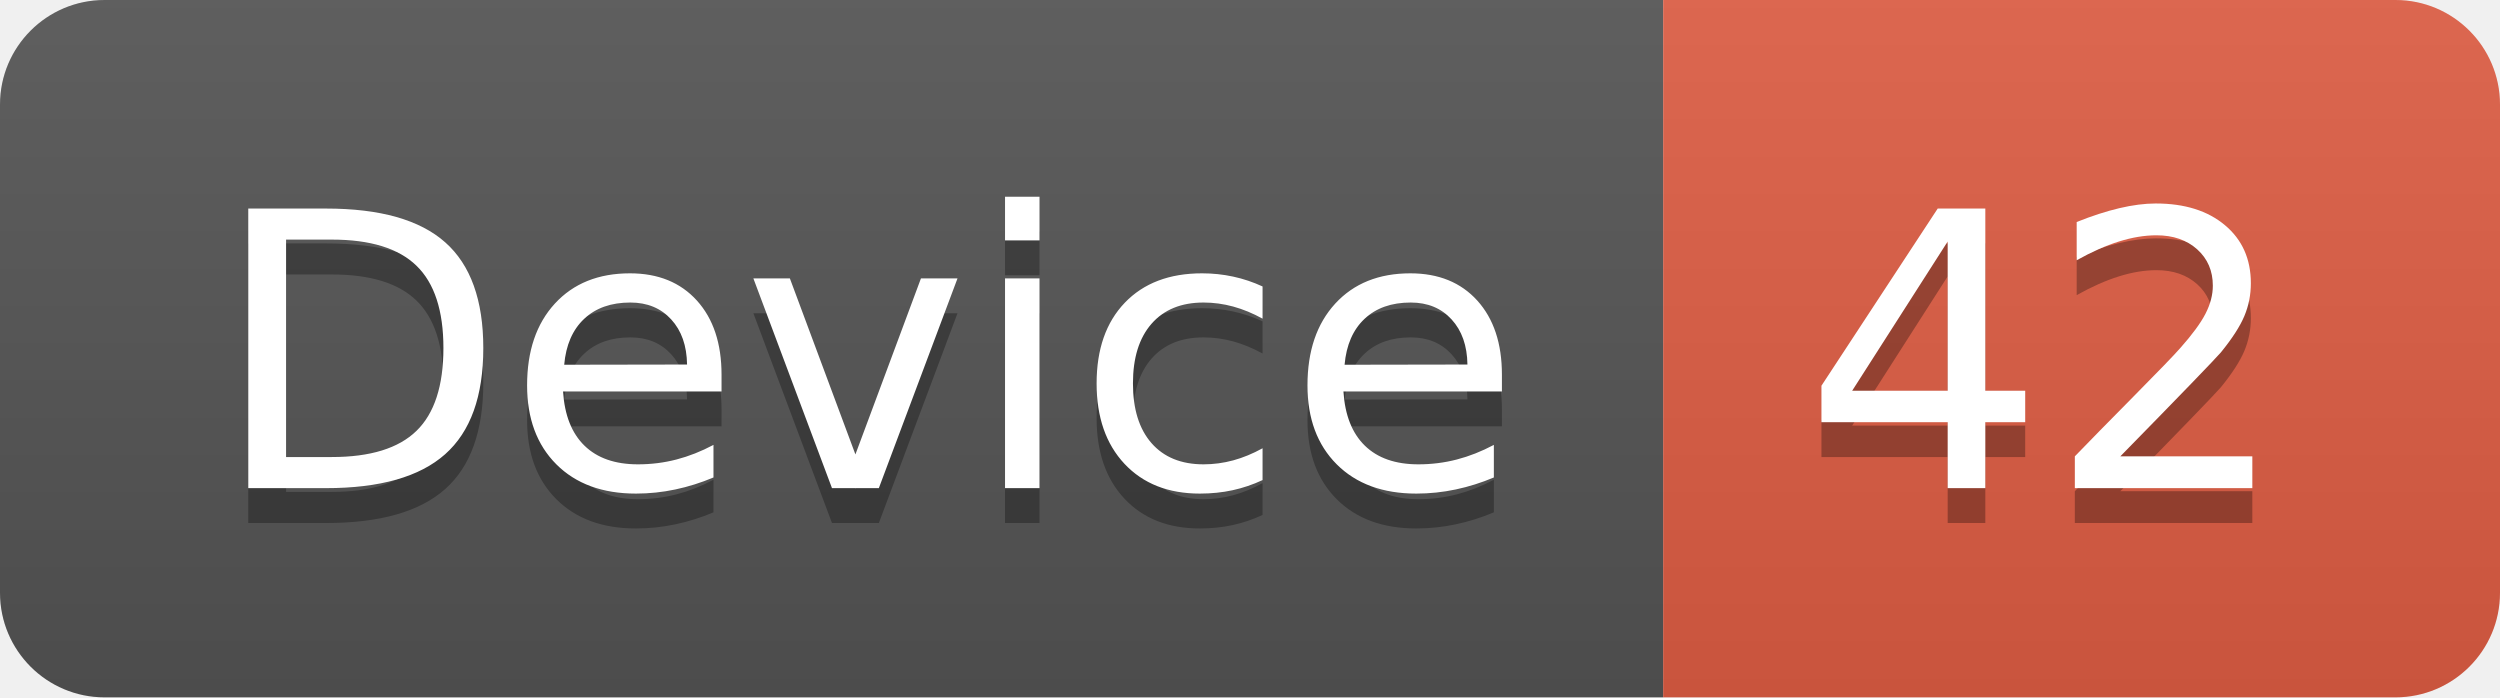
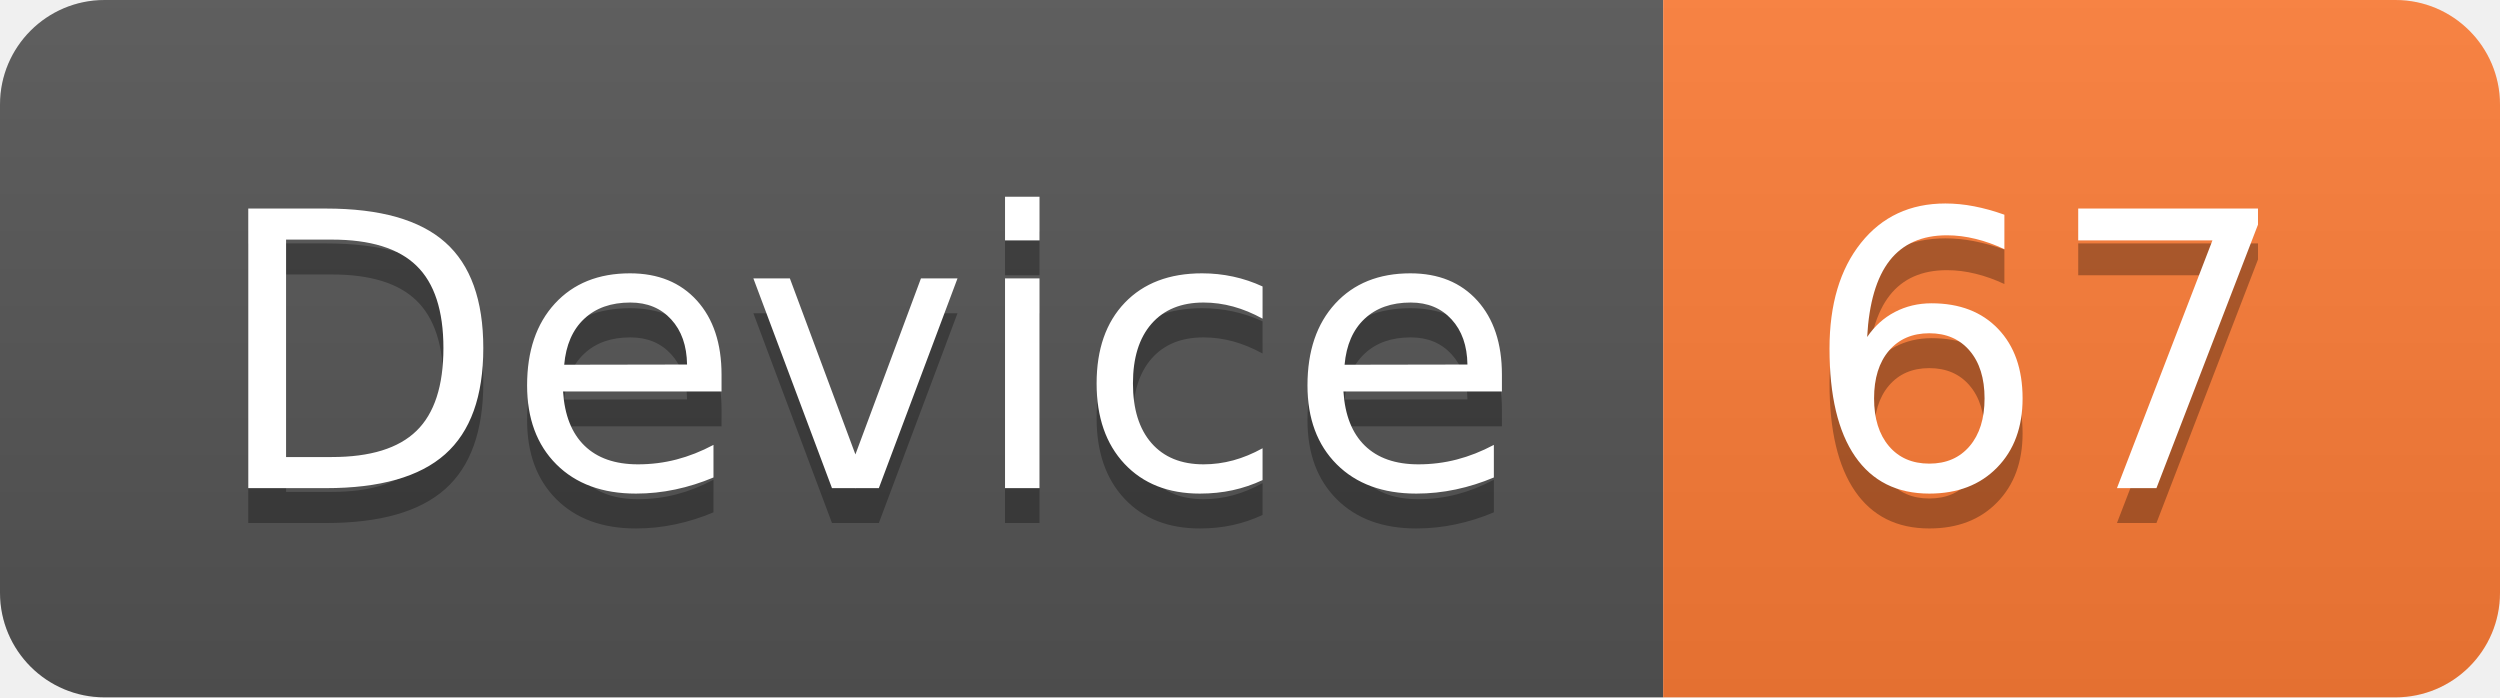
<svg xmlns="http://www.w3.org/2000/svg" width="71.7" height="20">
  <linearGradient id="smooth" x2="0" y2="100%">
    <stop offset="0" stop-color="#bbb" stop-opacity=".1" />
    <stop offset="1" stop-opacity=".1" />
  </linearGradient>
  <clipPath id="round">
    <rect width="71.7" height="20" rx="3" fill="#fff" />
  </clipPath>
  <g clip-path="url(#round)">
    <rect width="47.7" height="20" fill="#555" />
-     <rect x="47.7" width="24.0" height="20" fill="#e05d44" />
+     <rect x="47.7" width="24.0" height="20" fill="#fe7d37" />
    <rect width="71.7" height="20" fill="url(#smooth)" />
  </g>
  <g fill="#fff" text-anchor="middle" font-family="DejaVu Sans,Verdana,Geneva,sans-serif" font-size="110">
    <text x="248.5" y="150" fill="#010101" fill-opacity=".3" transform="scale(0.1)" textLength="377.0" lengthAdjust="spacing">Device</text>
    <text x="248.5" y="140" transform="scale(0.1)" textLength="377.0" lengthAdjust="spacing">Device</text>
-     <text x="587.0" y="150" fill="#010101" fill-opacity=".3" transform="scale(0.1)" textLength="140.0" lengthAdjust="spacing">42</text>
-     <text x="587.0" y="140" transform="scale(0.1)" textLength="140.0" lengthAdjust="spacing">42</text>
+     <text x="587.0" y="150" fill="#010101" fill-opacity=".3" transform="scale(0.1)" textLength="140.0" lengthAdjust="spacing">67</text>
+     <text x="587.0" y="140" transform="scale(0.1)" textLength="140.0" lengthAdjust="spacing">67</text>
  </g>
</svg>
